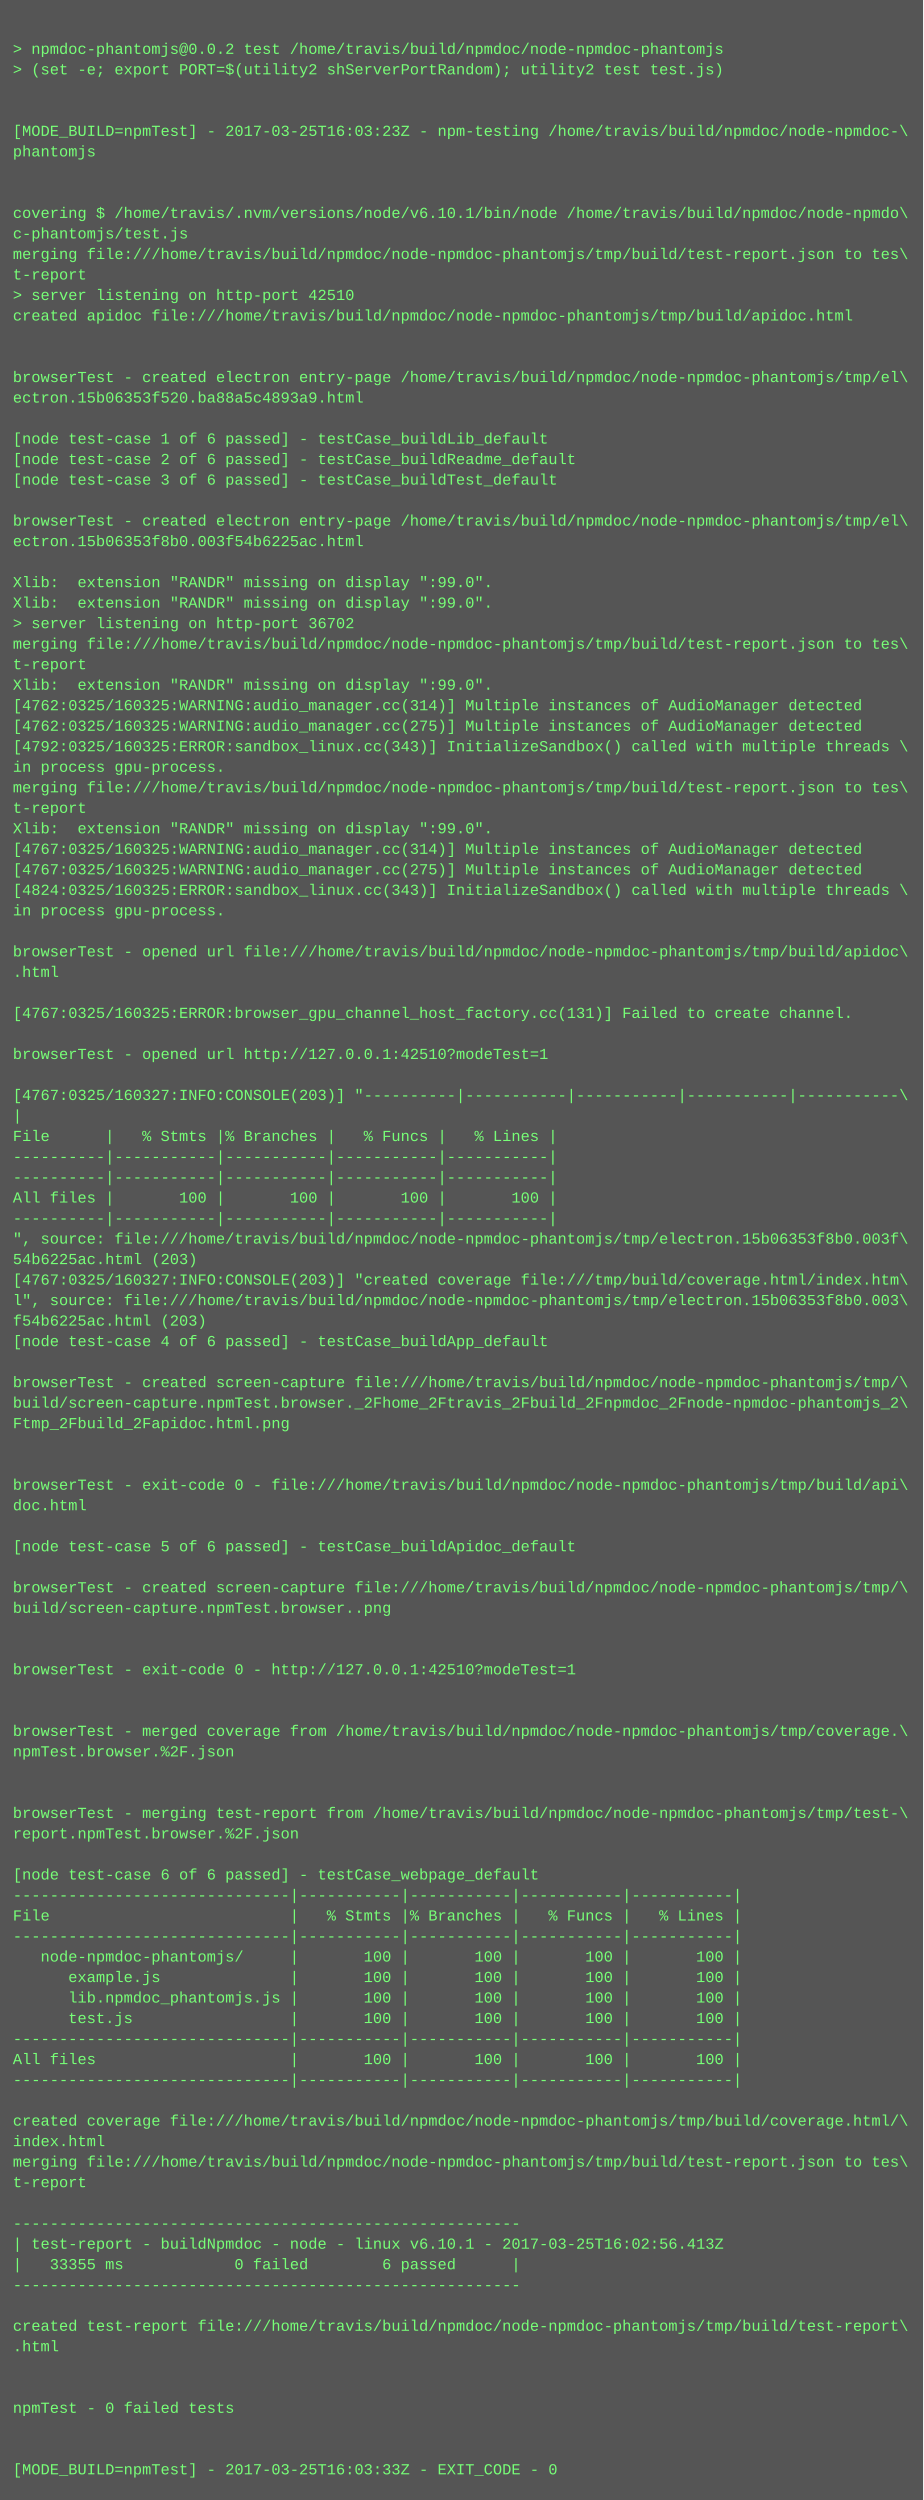
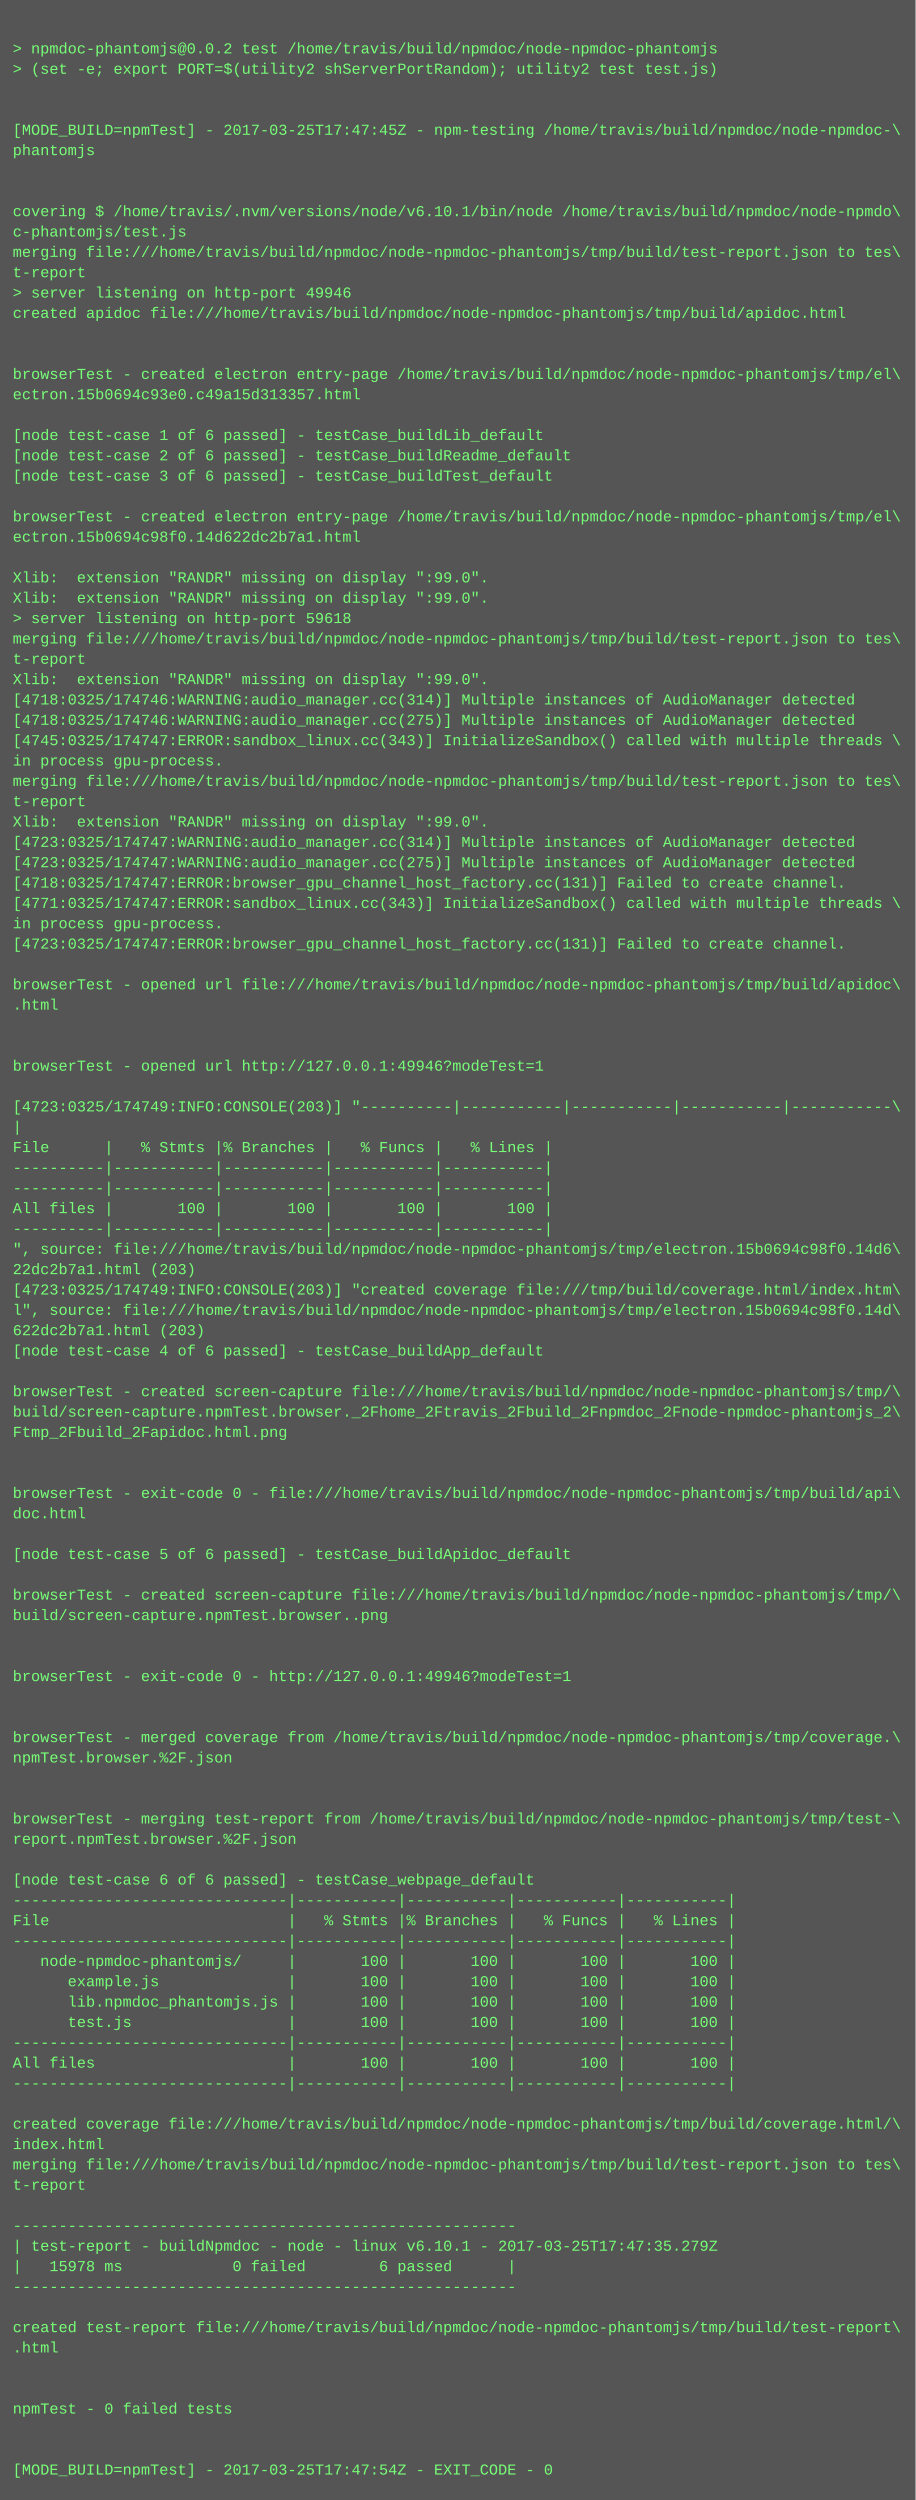
- <svg xmlns="http://www.w3.org/2000/svg" height="1950" width="720">
-   <rect height="1950" fill="#555" width="720" />
+ <svg xmlns="http://www.w3.org/2000/svg" height="1966" width="720">
+   <rect height="1966" fill="#555" width="720" />
  <text fill="#7f7" font-family="Courier New" font-size="12" xml:space="preserve">
    <tspan x="10" y="26" />
    <tspan x="10" y="42">&gt; npmdoc-phantomjs@0.0.2 test /home/travis/build/npmdoc/node-npmdoc-phantomjs</tspan>
    <tspan x="10" y="58">&gt; (set -e; export PORT=$(utility2 shServerPortRandom); utility2 test test.js)</tspan>
    <tspan x="10" y="74" />
    <tspan x="10" y="90" />
-     <tspan x="10" y="106">[MODE_BUILD=npmTest] - 2017-03-25T16:03:23Z - npm-testing /home/travis/build/npmdoc/node-npmdoc-\</tspan>
+     <tspan x="10" y="106">[MODE_BUILD=npmTest] - 2017-03-25T17:47:45Z - npm-testing /home/travis/build/npmdoc/node-npmdoc-\</tspan>
    <tspan x="10" y="122">phantomjs</tspan>
    <tspan x="10" y="138" />
    <tspan x="10" y="154" />
    <tspan x="10" y="170">covering $ /home/travis/.nvm/versions/node/v6.10.1/bin/node /home/travis/build/npmdoc/node-npmdo\</tspan>
    <tspan x="10" y="186">c-phantomjs/test.js</tspan>
    <tspan x="10" y="202">merging file:///home/travis/build/npmdoc/node-npmdoc-phantomjs/tmp/build/test-report.json to tes\</tspan>
    <tspan x="10" y="218">t-report</tspan>
-     <tspan x="10" y="234">&gt; server listening on http-port 42510</tspan>
+     <tspan x="10" y="234">&gt; server listening on http-port 49946</tspan>
    <tspan x="10" y="250">created apidoc file:///home/travis/build/npmdoc/node-npmdoc-phantomjs/tmp/build/apidoc.html</tspan>
    <tspan x="10" y="266" />
    <tspan x="10" y="282" />
    <tspan x="10" y="298">browserTest - created electron entry-page /home/travis/build/npmdoc/node-npmdoc-phantomjs/tmp/el\</tspan>
-     <tspan x="10" y="314">ectron.15b06353f520.ba88a5c4893a9.html</tspan>
+     <tspan x="10" y="314">ectron.15b0694c93e0.c49a15d313357.html</tspan>
    <tspan x="10" y="330" />
    <tspan x="10" y="346">[node test-case 1 of 6 passed] - testCase_buildLib_default</tspan>
    <tspan x="10" y="362">[node test-case 2 of 6 passed] - testCase_buildReadme_default</tspan>
    <tspan x="10" y="378">[node test-case 3 of 6 passed] - testCase_buildTest_default</tspan>
    <tspan x="10" y="394" />
    <tspan x="10" y="410">browserTest - created electron entry-page /home/travis/build/npmdoc/node-npmdoc-phantomjs/tmp/el\</tspan>
-     <tspan x="10" y="426">ectron.15b06353f8b0.003f54b6225ac.html</tspan>
+     <tspan x="10" y="426">ectron.15b0694c98f0.14d622dc2b7a1.html</tspan>
    <tspan x="10" y="442" />
    <tspan x="10" y="458">Xlib:  extension "RANDR" missing on display ":99.0".</tspan>
    <tspan x="10" y="474">Xlib:  extension "RANDR" missing on display ":99.0".</tspan>
-     <tspan x="10" y="490">&gt; server listening on http-port 36702</tspan>
+     <tspan x="10" y="490">&gt; server listening on http-port 59618</tspan>
    <tspan x="10" y="506">merging file:///home/travis/build/npmdoc/node-npmdoc-phantomjs/tmp/build/test-report.json to tes\</tspan>
    <tspan x="10" y="522">t-report</tspan>
    <tspan x="10" y="538">Xlib:  extension "RANDR" missing on display ":99.0".</tspan>
-     <tspan x="10" y="554">[4762:0325/160325:WARNING:audio_manager.cc(314)] Multiple instances of AudioManager detected</tspan>
-     <tspan x="10" y="570">[4762:0325/160325:WARNING:audio_manager.cc(275)] Multiple instances of AudioManager detected</tspan>
-     <tspan x="10" y="586">[4792:0325/160325:ERROR:sandbox_linux.cc(343)] InitializeSandbox() called with multiple threads \</tspan>
+     <tspan x="10" y="554">[4718:0325/174746:WARNING:audio_manager.cc(314)] Multiple instances of AudioManager detected</tspan>
+     <tspan x="10" y="570">[4718:0325/174746:WARNING:audio_manager.cc(275)] Multiple instances of AudioManager detected</tspan>
+     <tspan x="10" y="586">[4745:0325/174747:ERROR:sandbox_linux.cc(343)] InitializeSandbox() called with multiple threads \</tspan>
    <tspan x="10" y="602">in process gpu-process. </tspan>
    <tspan x="10" y="618">merging file:///home/travis/build/npmdoc/node-npmdoc-phantomjs/tmp/build/test-report.json to tes\</tspan>
    <tspan x="10" y="634">t-report</tspan>
    <tspan x="10" y="650">Xlib:  extension "RANDR" missing on display ":99.0".</tspan>
-     <tspan x="10" y="666">[4767:0325/160325:WARNING:audio_manager.cc(314)] Multiple instances of AudioManager detected</tspan>
-     <tspan x="10" y="682">[4767:0325/160325:WARNING:audio_manager.cc(275)] Multiple instances of AudioManager detected</tspan>
-     <tspan x="10" y="698">[4824:0325/160325:ERROR:sandbox_linux.cc(343)] InitializeSandbox() called with multiple threads \</tspan>
-     <tspan x="10" y="714">in process gpu-process. </tspan>
-     <tspan x="10" y="730" />
-     <tspan x="10" y="746">browserTest - opened url file:///home/travis/build/npmdoc/node-npmdoc-phantomjs/tmp/build/apidoc\</tspan>
-     <tspan x="10" y="762">.html</tspan>
-     <tspan x="10" y="778" />
-     <tspan x="10" y="794">[4767:0325/160325:ERROR:browser_gpu_channel_host_factory.cc(131)] Failed to create channel.</tspan>
+     <tspan x="10" y="666">[4723:0325/174747:WARNING:audio_manager.cc(314)] Multiple instances of AudioManager detected</tspan>
+     <tspan x="10" y="682">[4723:0325/174747:WARNING:audio_manager.cc(275)] Multiple instances of AudioManager detected</tspan>
+     <tspan x="10" y="698">[4718:0325/174747:ERROR:browser_gpu_channel_host_factory.cc(131)] Failed to create channel.</tspan>
+     <tspan x="10" y="714">[4771:0325/174747:ERROR:sandbox_linux.cc(343)] InitializeSandbox() called with multiple threads \</tspan>
+     <tspan x="10" y="730">in process gpu-process. </tspan>
+     <tspan x="10" y="746">[4723:0325/174747:ERROR:browser_gpu_channel_host_factory.cc(131)] Failed to create channel.</tspan>
+     <tspan x="10" y="762" />
+     <tspan x="10" y="778">browserTest - opened url file:///home/travis/build/npmdoc/node-npmdoc-phantomjs/tmp/build/apidoc\</tspan>
+     <tspan x="10" y="794">.html</tspan>
    <tspan x="10" y="810" />
-     <tspan x="10" y="826">browserTest - opened url http://127.0.0.1:42510?modeTest=1</tspan>
-     <tspan x="10" y="842" />
-     <tspan x="10" y="858">[4767:0325/160327:INFO:CONSOLE(203)] "----------|-----------|-----------|-----------|-----------\</tspan>
-     <tspan x="10" y="874">|</tspan>
-     <tspan x="10" y="890">File      |   % Stmts |% Branches |   % Funcs |   % Lines |</tspan>
-     <tspan x="10" y="906">----------|-----------|-----------|-----------|-----------|</tspan>
+     <tspan x="10" y="826" />
+     <tspan x="10" y="842">browserTest - opened url http://127.0.0.1:49946?modeTest=1</tspan>
+     <tspan x="10" y="858" />
+     <tspan x="10" y="874">[4723:0325/174749:INFO:CONSOLE(203)] "----------|-----------|-----------|-----------|-----------\</tspan>
+     <tspan x="10" y="890">|</tspan>
+     <tspan x="10" y="906">File      |   % Stmts |% Branches |   % Funcs |   % Lines |</tspan>
    <tspan x="10" y="922">----------|-----------|-----------|-----------|-----------|</tspan>
-     <tspan x="10" y="938">All files |       100 |       100 |       100 |       100 |</tspan>
-     <tspan x="10" y="954">----------|-----------|-----------|-----------|-----------|</tspan>
-     <tspan x="10" y="970">", source: file:///home/travis/build/npmdoc/node-npmdoc-phantomjs/tmp/electron.15b06353f8b0.003f\</tspan>
-     <tspan x="10" y="986">54b6225ac.html (203)</tspan>
-     <tspan x="10" y="1002">[4767:0325/160327:INFO:CONSOLE(203)] "created coverage file:///tmp/build/coverage.html/index.htm\</tspan>
-     <tspan x="10" y="1018">l", source: file:///home/travis/build/npmdoc/node-npmdoc-phantomjs/tmp/electron.15b06353f8b0.003\</tspan>
-     <tspan x="10" y="1034">f54b6225ac.html (203)</tspan>
-     <tspan x="10" y="1050">[node test-case 4 of 6 passed] - testCase_buildApp_default</tspan>
-     <tspan x="10" y="1066" />
-     <tspan x="10" y="1082">browserTest - created screen-capture file:///home/travis/build/npmdoc/node-npmdoc-phantomjs/tmp/\</tspan>
-     <tspan x="10" y="1098">build/screen-capture.npmTest.browser._2Fhome_2Ftravis_2Fbuild_2Fnpmdoc_2Fnode-npmdoc-phantomjs_2\</tspan>
-     <tspan x="10" y="1114">Ftmp_2Fbuild_2Fapidoc.html.png</tspan>
-     <tspan x="10" y="1130" />
+     <tspan x="10" y="938">----------|-----------|-----------|-----------|-----------|</tspan>
+     <tspan x="10" y="954">All files |       100 |       100 |       100 |       100 |</tspan>
+     <tspan x="10" y="970">----------|-----------|-----------|-----------|-----------|</tspan>
+     <tspan x="10" y="986">", source: file:///home/travis/build/npmdoc/node-npmdoc-phantomjs/tmp/electron.15b0694c98f0.14d6\</tspan>
+     <tspan x="10" y="1002">22dc2b7a1.html (203)</tspan>
+     <tspan x="10" y="1018">[4723:0325/174749:INFO:CONSOLE(203)] "created coverage file:///tmp/build/coverage.html/index.htm\</tspan>
+     <tspan x="10" y="1034">l", source: file:///home/travis/build/npmdoc/node-npmdoc-phantomjs/tmp/electron.15b0694c98f0.14d\</tspan>
+     <tspan x="10" y="1050">622dc2b7a1.html (203)</tspan>
+     <tspan x="10" y="1066">[node test-case 4 of 6 passed] - testCase_buildApp_default</tspan>
+     <tspan x="10" y="1082" />
+     <tspan x="10" y="1098">browserTest - created screen-capture file:///home/travis/build/npmdoc/node-npmdoc-phantomjs/tmp/\</tspan>
+     <tspan x="10" y="1114">build/screen-capture.npmTest.browser._2Fhome_2Ftravis_2Fbuild_2Fnpmdoc_2Fnode-npmdoc-phantomjs_2\</tspan>
+     <tspan x="10" y="1130">Ftmp_2Fbuild_2Fapidoc.html.png</tspan>
    <tspan x="10" y="1146" />
-     <tspan x="10" y="1162">browserTest - exit-code 0 - file:///home/travis/build/npmdoc/node-npmdoc-phantomjs/tmp/build/api\</tspan>
-     <tspan x="10" y="1178">doc.html</tspan>
-     <tspan x="10" y="1194" />
-     <tspan x="10" y="1210">[node test-case 5 of 6 passed] - testCase_buildApidoc_default</tspan>
-     <tspan x="10" y="1226" />
-     <tspan x="10" y="1242">browserTest - created screen-capture file:///home/travis/build/npmdoc/node-npmdoc-phantomjs/tmp/\</tspan>
-     <tspan x="10" y="1258">build/screen-capture.npmTest.browser..png</tspan>
-     <tspan x="10" y="1274" />
+     <tspan x="10" y="1162" />
+     <tspan x="10" y="1178">browserTest - exit-code 0 - file:///home/travis/build/npmdoc/node-npmdoc-phantomjs/tmp/build/api\</tspan>
+     <tspan x="10" y="1194">doc.html</tspan>
+     <tspan x="10" y="1210" />
+     <tspan x="10" y="1226">[node test-case 5 of 6 passed] - testCase_buildApidoc_default</tspan>
+     <tspan x="10" y="1242" />
+     <tspan x="10" y="1258">browserTest - created screen-capture file:///home/travis/build/npmdoc/node-npmdoc-phantomjs/tmp/\</tspan>
+     <tspan x="10" y="1274">build/screen-capture.npmTest.browser..png</tspan>
    <tspan x="10" y="1290" />
-     <tspan x="10" y="1306">browserTest - exit-code 0 - http://127.0.0.1:42510?modeTest=1</tspan>
-     <tspan x="10" y="1322" />
+     <tspan x="10" y="1306" />
+     <tspan x="10" y="1322">browserTest - exit-code 0 - http://127.0.0.1:49946?modeTest=1</tspan>
    <tspan x="10" y="1338" />
-     <tspan x="10" y="1354">browserTest - merged coverage from /home/travis/build/npmdoc/node-npmdoc-phantomjs/tmp/coverage.\</tspan>
-     <tspan x="10" y="1370">npmTest.browser.%2F.json</tspan>
-     <tspan x="10" y="1386" />
+     <tspan x="10" y="1354" />
+     <tspan x="10" y="1370">browserTest - merged coverage from /home/travis/build/npmdoc/node-npmdoc-phantomjs/tmp/coverage.\</tspan>
+     <tspan x="10" y="1386">npmTest.browser.%2F.json</tspan>
    <tspan x="10" y="1402" />
-     <tspan x="10" y="1418">browserTest - merging test-report from /home/travis/build/npmdoc/node-npmdoc-phantomjs/tmp/test-\</tspan>
-     <tspan x="10" y="1434">report.npmTest.browser.%2F.json</tspan>
-     <tspan x="10" y="1450" />
-     <tspan x="10" y="1466">[node test-case 6 of 6 passed] - testCase_webpage_default</tspan>
-     <tspan x="10" y="1482">------------------------------|-----------|-----------|-----------|-----------|</tspan>
-     <tspan x="10" y="1498">File                          |   % Stmts |% Branches |   % Funcs |   % Lines |</tspan>
-     <tspan x="10" y="1514">------------------------------|-----------|-----------|-----------|-----------|</tspan>
-     <tspan x="10" y="1530">   node-npmdoc-phantomjs/     |       100 |       100 |       100 |       100 |</tspan>
-     <tspan x="10" y="1546">      example.js              |       100 |       100 |       100 |       100 |</tspan>
-     <tspan x="10" y="1562">      lib.npmdoc_phantomjs.js |       100 |       100 |       100 |       100 |</tspan>
-     <tspan x="10" y="1578">      test.js                 |       100 |       100 |       100 |       100 |</tspan>
-     <tspan x="10" y="1594">------------------------------|-----------|-----------|-----------|-----------|</tspan>
-     <tspan x="10" y="1610">All files                     |       100 |       100 |       100 |       100 |</tspan>
-     <tspan x="10" y="1626">------------------------------|-----------|-----------|-----------|-----------|</tspan>
-     <tspan x="10" y="1642" />
-     <tspan x="10" y="1658">created coverage file:///home/travis/build/npmdoc/node-npmdoc-phantomjs/tmp/build/coverage.html/\</tspan>
-     <tspan x="10" y="1674">index.html</tspan>
-     <tspan x="10" y="1690">merging file:///home/travis/build/npmdoc/node-npmdoc-phantomjs/tmp/build/test-report.json to tes\</tspan>
-     <tspan x="10" y="1706">t-report</tspan>
-     <tspan x="10" y="1722" />
-     <tspan x="10" y="1738">-------------------------------------------------------</tspan>
-     <tspan x="10" y="1754">| test-report - buildNpmdoc - node - linux v6.10.1 - 2017-03-25T16:02:56.413Z</tspan>
-     <tspan x="10" y="1770">|   33355 ms            0 failed        6 passed      |</tspan>
-     <tspan x="10" y="1786">-------------------------------------------------------</tspan>
-     <tspan x="10" y="1802" />
-     <tspan x="10" y="1818">created test-report file:///home/travis/build/npmdoc/node-npmdoc-phantomjs/tmp/build/test-report\</tspan>
-     <tspan x="10" y="1834">.html</tspan>
-     <tspan x="10" y="1850" />
+     <tspan x="10" y="1418" />
+     <tspan x="10" y="1434">browserTest - merging test-report from /home/travis/build/npmdoc/node-npmdoc-phantomjs/tmp/test-\</tspan>
+     <tspan x="10" y="1450">report.npmTest.browser.%2F.json</tspan>
+     <tspan x="10" y="1466" />
+     <tspan x="10" y="1482">[node test-case 6 of 6 passed] - testCase_webpage_default</tspan>
+     <tspan x="10" y="1498">------------------------------|-----------|-----------|-----------|-----------|</tspan>
+     <tspan x="10" y="1514">File                          |   % Stmts |% Branches |   % Funcs |   % Lines |</tspan>
+     <tspan x="10" y="1530">------------------------------|-----------|-----------|-----------|-----------|</tspan>
+     <tspan x="10" y="1546">   node-npmdoc-phantomjs/     |       100 |       100 |       100 |       100 |</tspan>
+     <tspan x="10" y="1562">      example.js              |       100 |       100 |       100 |       100 |</tspan>
+     <tspan x="10" y="1578">      lib.npmdoc_phantomjs.js |       100 |       100 |       100 |       100 |</tspan>
+     <tspan x="10" y="1594">      test.js                 |       100 |       100 |       100 |       100 |</tspan>
+     <tspan x="10" y="1610">------------------------------|-----------|-----------|-----------|-----------|</tspan>
+     <tspan x="10" y="1626">All files                     |       100 |       100 |       100 |       100 |</tspan>
+     <tspan x="10" y="1642">------------------------------|-----------|-----------|-----------|-----------|</tspan>
+     <tspan x="10" y="1658" />
+     <tspan x="10" y="1674">created coverage file:///home/travis/build/npmdoc/node-npmdoc-phantomjs/tmp/build/coverage.html/\</tspan>
+     <tspan x="10" y="1690">index.html</tspan>
+     <tspan x="10" y="1706">merging file:///home/travis/build/npmdoc/node-npmdoc-phantomjs/tmp/build/test-report.json to tes\</tspan>
+     <tspan x="10" y="1722">t-report</tspan>
+     <tspan x="10" y="1738" />
+     <tspan x="10" y="1754">-------------------------------------------------------</tspan>
+     <tspan x="10" y="1770">| test-report - buildNpmdoc - node - linux v6.10.1 - 2017-03-25T17:47:35.279Z</tspan>
+     <tspan x="10" y="1786">|   15978 ms            0 failed        6 passed      |</tspan>
+     <tspan x="10" y="1802">-------------------------------------------------------</tspan>
+     <tspan x="10" y="1818" />
+     <tspan x="10" y="1834">created test-report file:///home/travis/build/npmdoc/node-npmdoc-phantomjs/tmp/build/test-report\</tspan>
+     <tspan x="10" y="1850">.html</tspan>
    <tspan x="10" y="1866" />
-     <tspan x="10" y="1882">npmTest - 0 failed tests</tspan>
-     <tspan x="10" y="1898" />
+     <tspan x="10" y="1882" />
+     <tspan x="10" y="1898">npmTest - 0 failed tests</tspan>
    <tspan x="10" y="1914" />
-     <tspan x="10" y="1930">[MODE_BUILD=npmTest] - 2017-03-25T16:03:33Z - EXIT_CODE - 0</tspan>
+     <tspan x="10" y="1930" />
+     <tspan x="10" y="1946">[MODE_BUILD=npmTest] - 2017-03-25T17:47:54Z - EXIT_CODE - 0</tspan>
  </text>
</svg>
